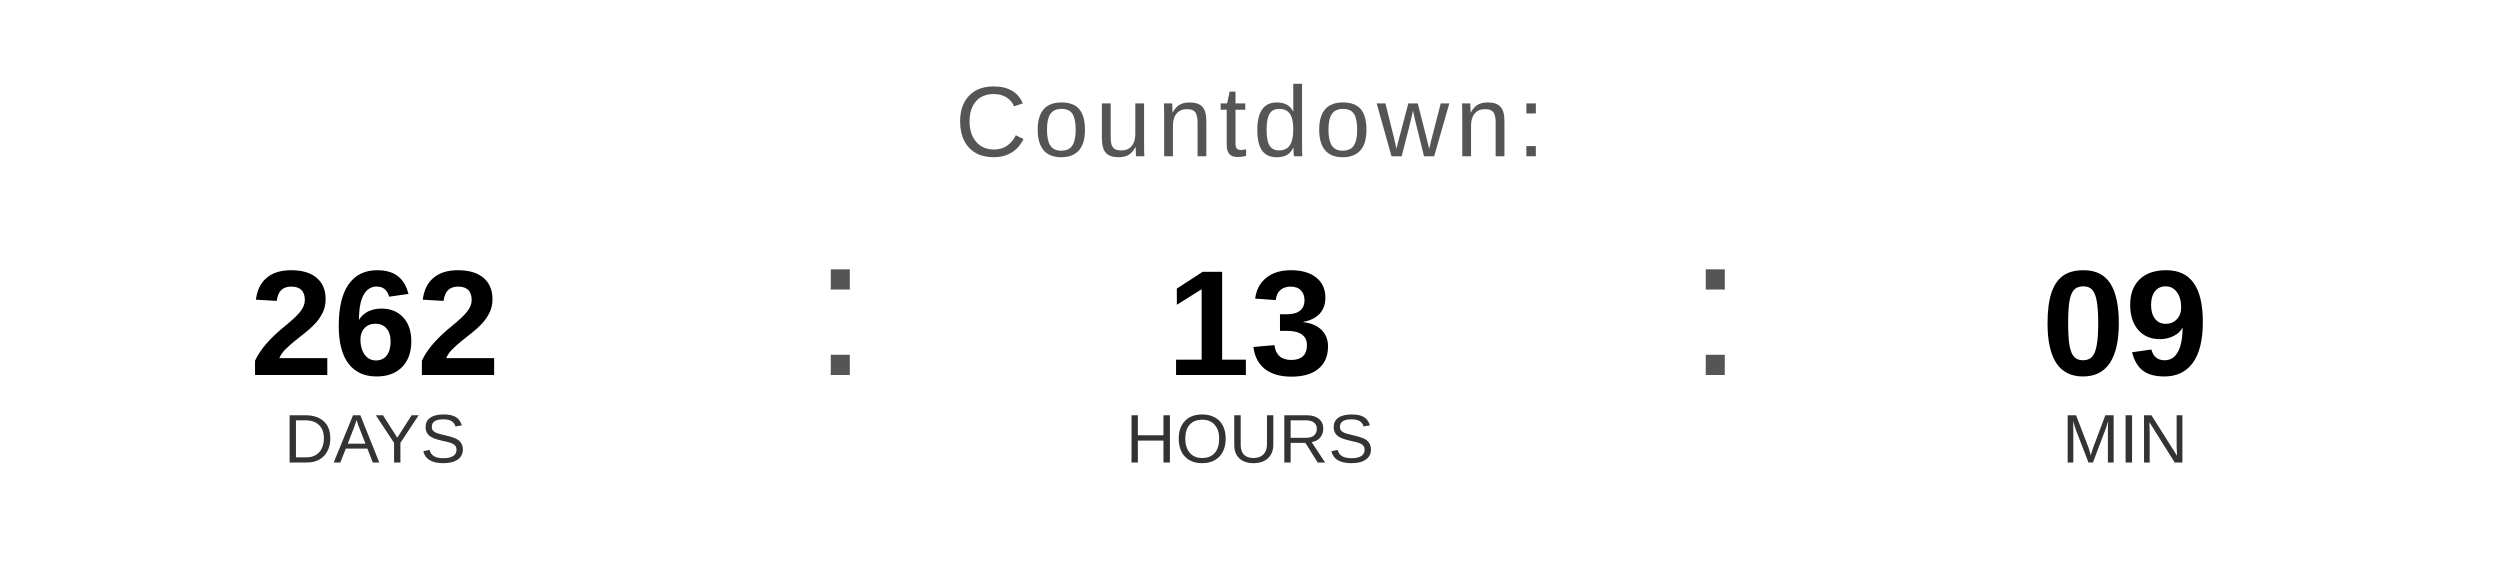
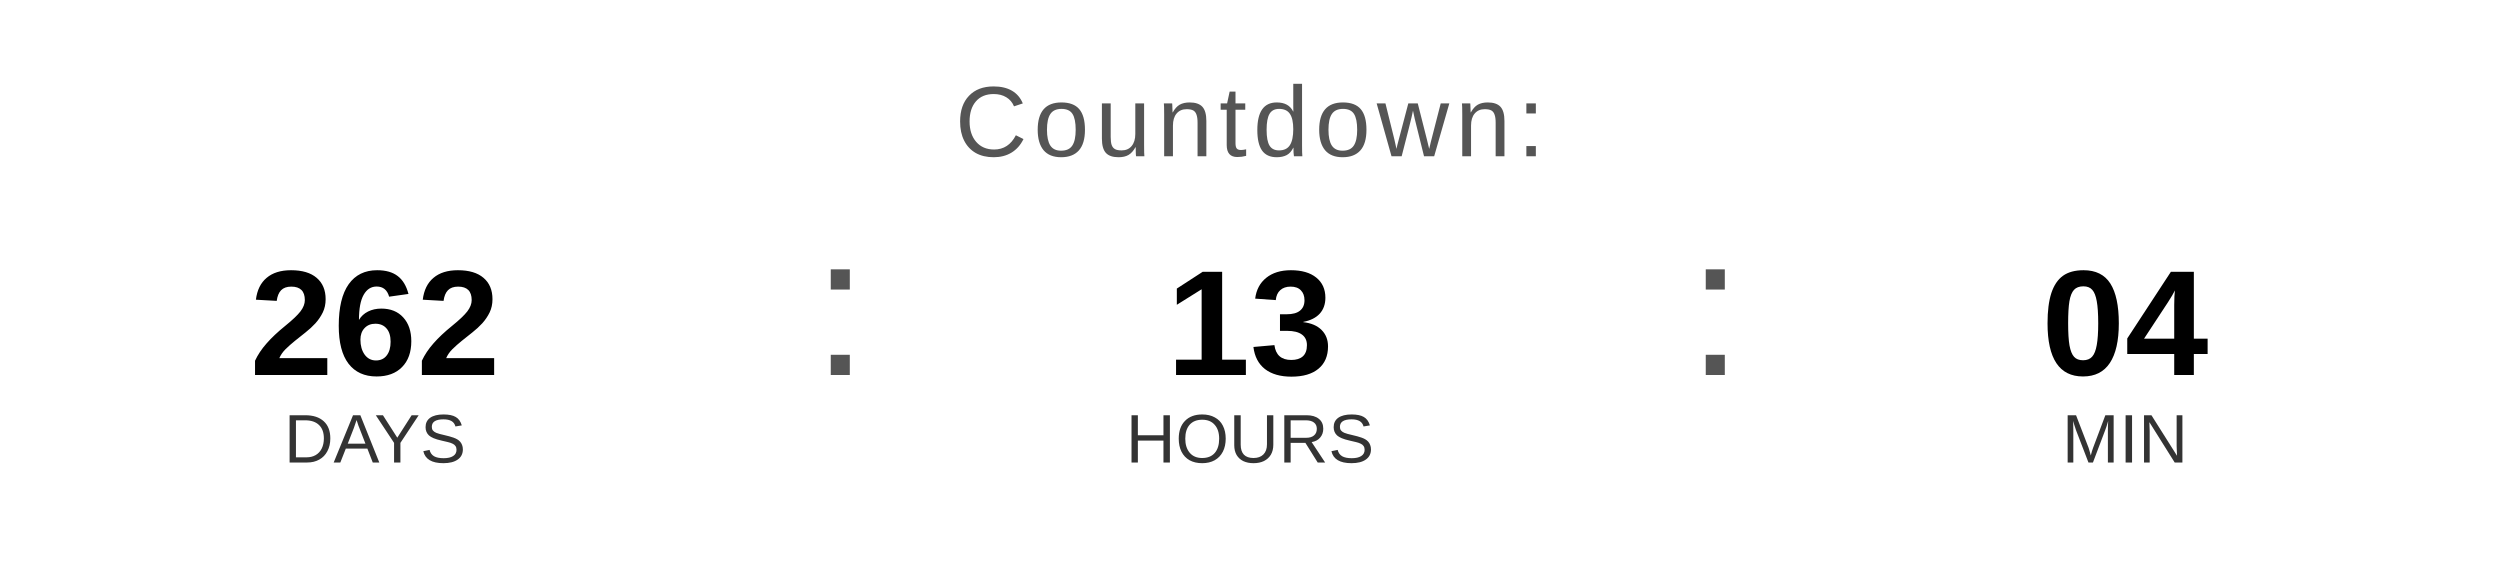
<svg xmlns="http://www.w3.org/2000/svg" width="400" height="90" viewBox="0 0 400 90">
  <text x="200" y="25" font-family="Arial, Helvetica, sans-serif" font-size="16" fill="#555555" text-anchor="middle" letter-spacing="1">
    Countdown:
  </text>
  <text x="60" y="60" font-family="Arial, Helvetica, sans-serif" font-size="24" font-weight="bold" fill="#000000" text-anchor="middle">262</text>
  <text x="60" y="74" font-family="Arial, Helvetica, sans-serif" font-size="11" fill="#333333" text-anchor="middle">DAYS</text>
  <text x="130" y="60" font-family="Arial, sans-serif" font-size="32" fill="#555555">:</text>
  <text x="200" y="60" font-family="Arial, Helvetica, sans-serif" font-size="24" font-weight="bold" fill="#000000" text-anchor="middle">13</text>
  <text x="200" y="74" font-family="Arial, Helvetica, sans-serif" font-size="11" fill="#333333" text-anchor="middle">HOURS</text>
  <text x="270" y="60" font-family="Arial, sans-serif" font-size="32" fill="#555555">:</text>
-   <text x="340" y="60" font-family="Arial, Helvetica, sans-serif" font-size="24" font-weight="bold" fill="#000000" text-anchor="middle">09</text>
+   <text x="340" y="60" font-family="Arial, Helvetica, sans-serif" font-size="24" font-weight="bold" fill="#000000" text-anchor="middle">04</text>
  <text x="340" y="74" font-family="Arial, Helvetica, sans-serif" font-size="11" fill="#333333" text-anchor="middle">MIN</text>
</svg>
